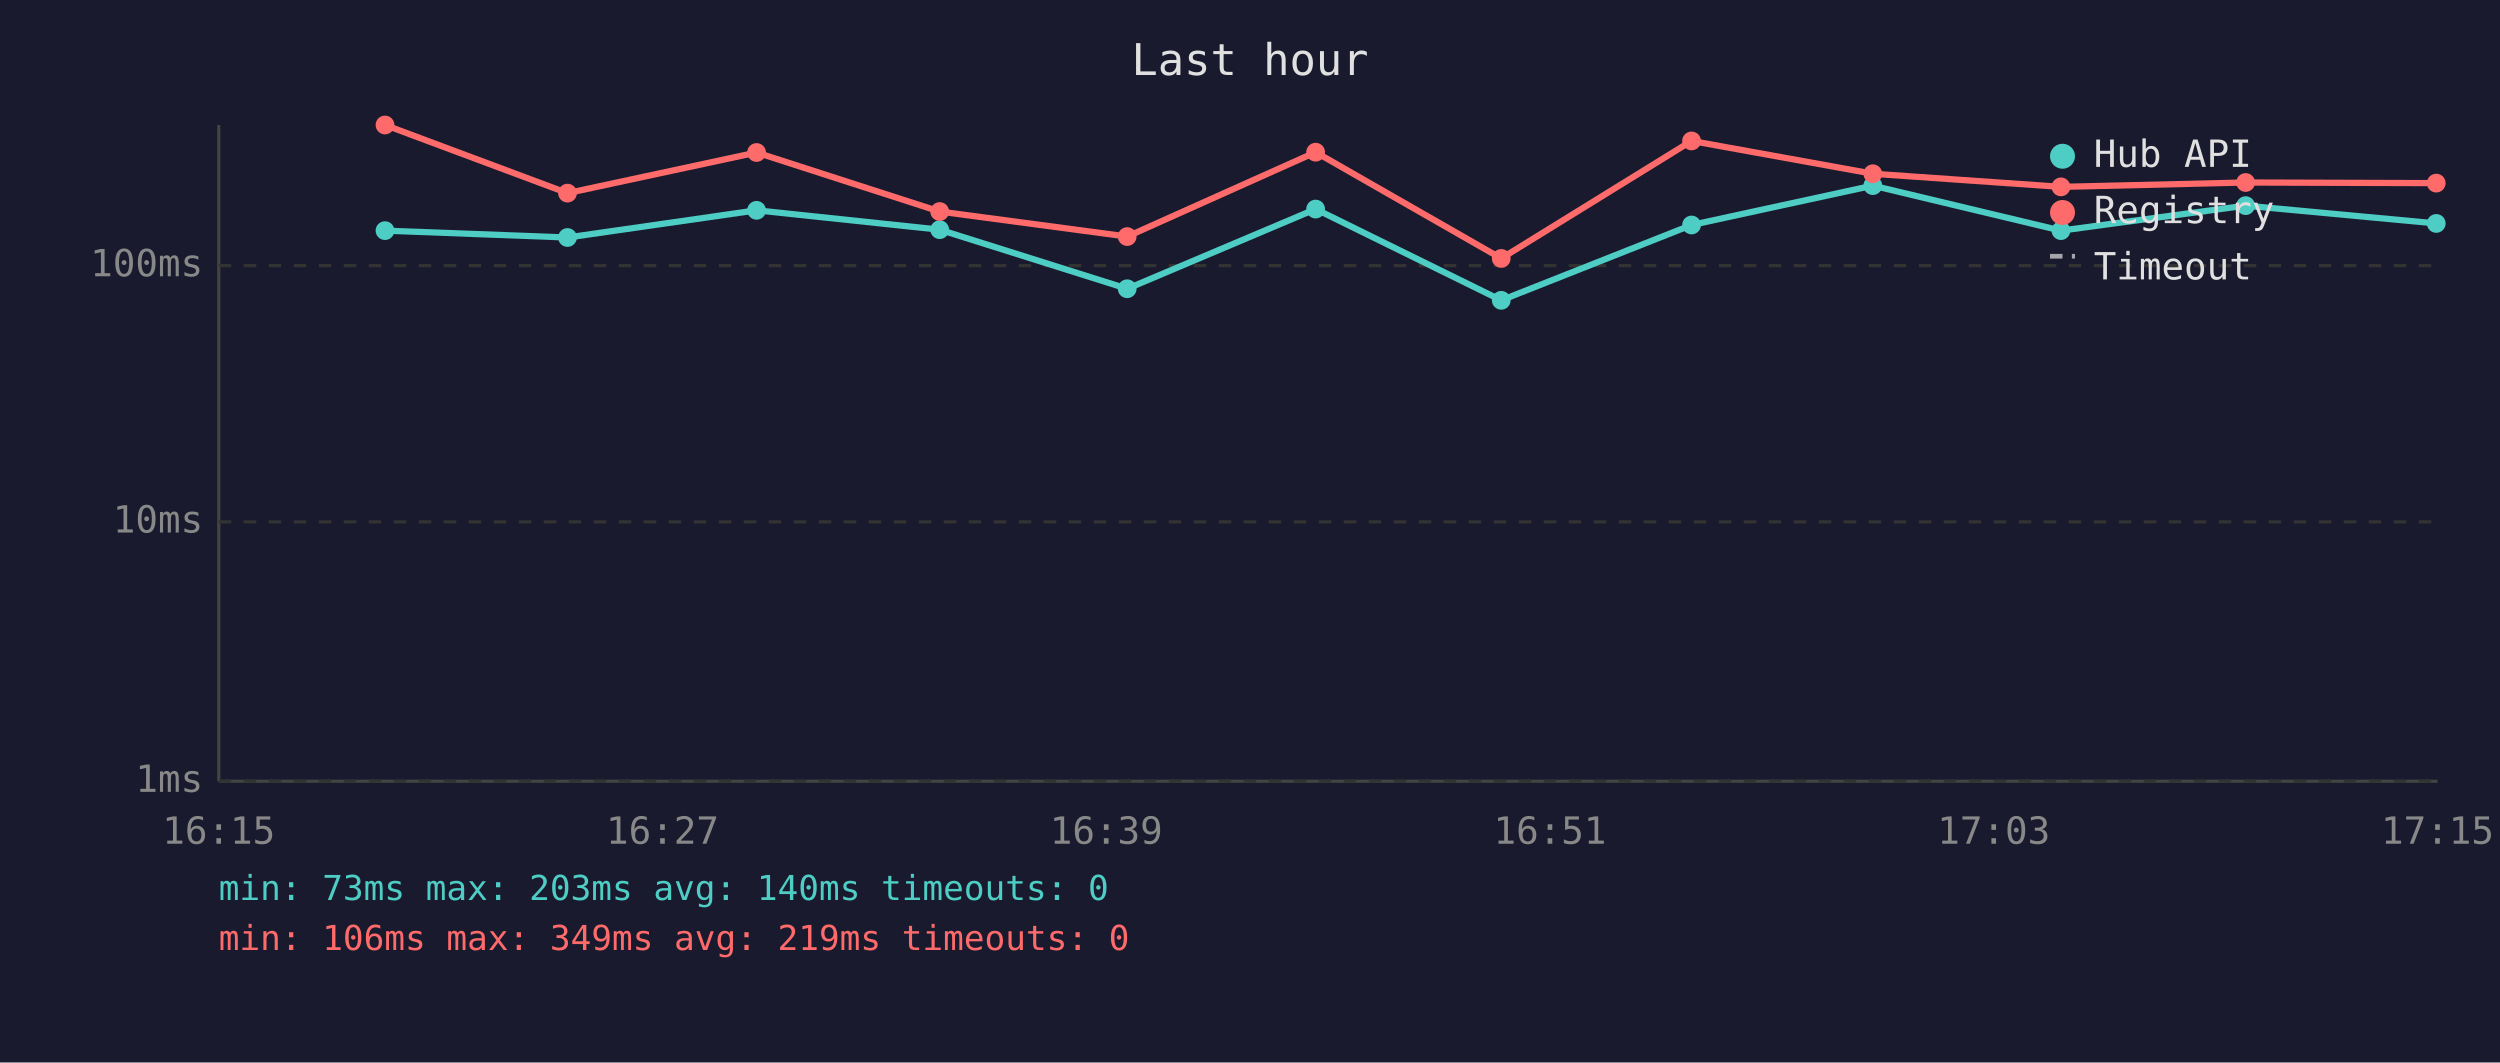
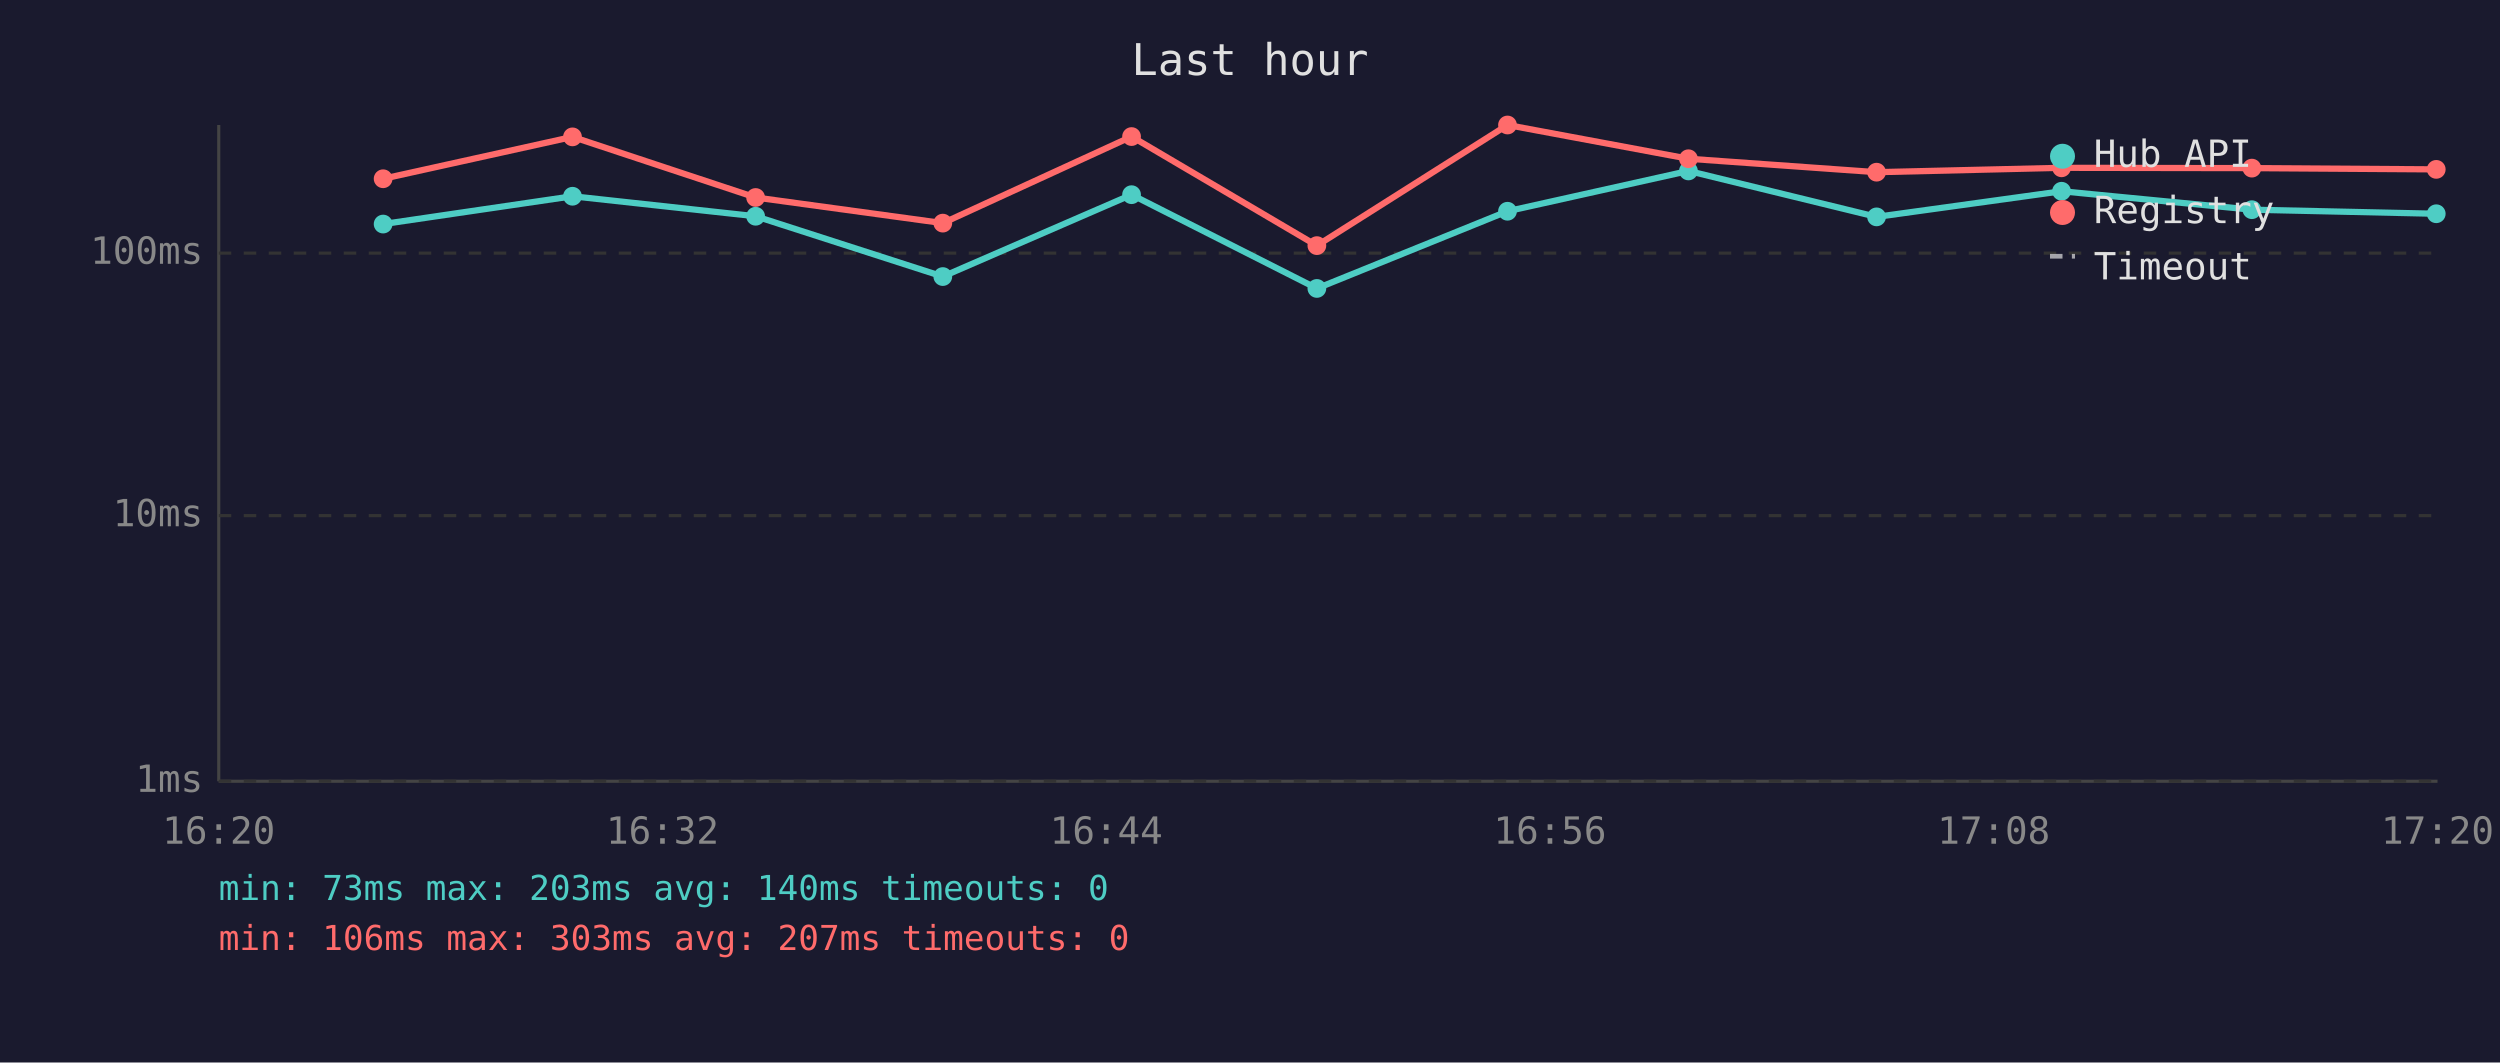
<svg xmlns="http://www.w3.org/2000/svg" viewBox="0 0 800 340" font-family="monospace" font-size="12">
  <rect width="800" height="340" fill="#1a1a2e" />
  <text x="400" y="24" fill="#e0e0e0" font-size="14" text-anchor="middle">Last hour</text>
  <line x1="70" y1="40" x2="70" y2="250" stroke="#444" stroke-width="1" />
  <line x1="70" y1="250" x2="780" y2="250" stroke="#444" stroke-width="1" />
  <line x1="70" y1="250" x2="780" y2="250" stroke="#333" stroke-width="1" stroke-dasharray="4" />
  <text x="65" y="250" fill="#888" text-anchor="end" dominant-baseline="middle">1ms</text>
-   <line x1="70" y1="167" x2="780" y2="167" stroke="#333" stroke-width="1" stroke-dasharray="4" />
-   <text x="65" y="167" fill="#888" text-anchor="end" dominant-baseline="middle">10ms</text>
-   <line x1="70" y1="85" x2="780" y2="85" stroke="#333" stroke-width="1" stroke-dasharray="4" />
-   <text x="65" y="85" fill="#888" text-anchor="end" dominant-baseline="middle">100ms</text>
-   <text x="70" y="270" fill="#888" text-anchor="middle">16:15</text>
-   <text x="212" y="270" fill="#888" text-anchor="middle">16:27</text>
-   <text x="354" y="270" fill="#888" text-anchor="middle">16:39</text>
-   <text x="496" y="270" fill="#888" text-anchor="middle">16:51</text>
-   <text x="638" y="270" fill="#888" text-anchor="middle">17:03</text>
-   <text x="780" y="270" fill="#888" text-anchor="middle">17:15</text>
-   <polyline points="123.2,73.8 181.6,76.0 242.1,67.3 300.7,73.5 360.7,92.4 421.0,66.9 480.4,96.1 541.3,72.0 599.3,59.4 659.5,73.8 718.6,65.8 779.6,71.5" fill="none" stroke="#4ecdc4" stroke-width="2" opacity="1" />
-   <circle cx="123.2" cy="73.8" r="3" fill="#4ecdc4" />
-   <circle cx="181.6" cy="76.0" r="3" fill="#4ecdc4" />
-   <circle cx="242.1" cy="67.3" r="3" fill="#4ecdc4" />
-   <circle cx="300.7" cy="73.5" r="3" fill="#4ecdc4" />
-   <circle cx="360.7" cy="92.4" r="3" fill="#4ecdc4" />
-   <circle cx="421.0" cy="66.9" r="3" fill="#4ecdc4" />
-   <circle cx="480.4" cy="96.1" r="3" fill="#4ecdc4" />
-   <circle cx="541.3" cy="72.0" r="3" fill="#4ecdc4" />
-   <circle cx="599.3" cy="59.4" r="3" fill="#4ecdc4" />
-   <circle cx="659.5" cy="73.8" r="3" fill="#4ecdc4" />
-   <circle cx="718.6" cy="65.8" r="3" fill="#4ecdc4" />
-   <circle cx="779.6" cy="71.5" r="3" fill="#4ecdc4" />
-   <polyline points="123.2,40.0 181.6,61.8 242.1,48.8 300.7,67.7 360.7,75.7 421.0,48.7 480.4,82.7 541.3,45.1 599.3,55.6 659.5,59.8 718.6,58.4 779.6,58.6" fill="none" stroke="#ff6b6b" stroke-width="2" opacity="1" />
-   <circle cx="123.2" cy="40.0" r="3" fill="#ff6b6b" />
-   <circle cx="181.6" cy="61.8" r="3" fill="#ff6b6b" />
-   <circle cx="242.1" cy="48.8" r="3" fill="#ff6b6b" />
-   <circle cx="300.7" cy="67.7" r="3" fill="#ff6b6b" />
-   <circle cx="360.7" cy="75.7" r="3" fill="#ff6b6b" />
-   <circle cx="421.0" cy="48.7" r="3" fill="#ff6b6b" />
-   <circle cx="480.4" cy="82.7" r="3" fill="#ff6b6b" />
-   <circle cx="541.3" cy="45.1" r="3" fill="#ff6b6b" />
-   <circle cx="599.3" cy="55.6" r="3" fill="#ff6b6b" />
-   <circle cx="659.5" cy="59.8" r="3" fill="#ff6b6b" />
-   <circle cx="718.6" cy="58.4" r="3" fill="#ff6b6b" />
-   <circle cx="779.6" cy="58.6" r="3" fill="#ff6b6b" />
+   <line x1="70" y1="165" x2="780" y2="165" stroke="#333" stroke-width="1" stroke-dasharray="4" />
+   <text x="65" y="165" fill="#888" text-anchor="end" dominant-baseline="middle">10ms</text>
+   <line x1="70" y1="81" x2="780" y2="81" stroke="#333" stroke-width="1" stroke-dasharray="4" />
+   <text x="65" y="81" fill="#888" text-anchor="end" dominant-baseline="middle">100ms</text>
+   <text x="70" y="270" fill="#888" text-anchor="middle">16:20</text>
+   <text x="212" y="270" fill="#888" text-anchor="middle">16:32</text>
+   <text x="354" y="270" fill="#888" text-anchor="middle">16:44</text>
+   <text x="496" y="270" fill="#888" text-anchor="middle">16:56</text>
+   <text x="638" y="270" fill="#888" text-anchor="middle">17:08</text>
+   <text x="780" y="270" fill="#888" text-anchor="middle">17:20</text>
+   <polyline points="122.6,71.7 183.2,62.8 241.8,69.2 301.7,88.5 362.1,62.3 421.4,92.3 482.4,67.6 540.3,54.7 600.5,69.4 659.7,61.2 720.6,67.1 779.6,68.4" fill="none" stroke="#4ecdc4" stroke-width="2" opacity="1" />
+   <circle cx="122.6" cy="71.7" r="3" fill="#4ecdc4" />
+   <circle cx="183.2" cy="62.8" r="3" fill="#4ecdc4" />
+   <circle cx="241.8" cy="69.2" r="3" fill="#4ecdc4" />
+   <circle cx="301.7" cy="88.5" r="3" fill="#4ecdc4" />
+   <circle cx="362.1" cy="62.3" r="3" fill="#4ecdc4" />
+   <circle cx="421.4" cy="92.3" r="3" fill="#4ecdc4" />
+   <circle cx="482.4" cy="67.6" r="3" fill="#4ecdc4" />
+   <circle cx="540.3" cy="54.7" r="3" fill="#4ecdc4" />
+   <circle cx="600.5" cy="69.4" r="3" fill="#4ecdc4" />
+   <circle cx="659.7" cy="61.2" r="3" fill="#4ecdc4" />
+   <circle cx="720.6" cy="67.1" r="3" fill="#4ecdc4" />
+   <circle cx="779.6" cy="68.4" r="3" fill="#4ecdc4" />
+   <polyline points="122.6,57.2 183.2,43.8 241.8,63.2 301.7,71.4 362.1,43.7 421.4,78.6 482.4,40.0 540.3,50.8 600.5,55.1 659.7,53.7 720.6,53.8 779.6,54.2" fill="none" stroke="#ff6b6b" stroke-width="2" opacity="1" />
+   <circle cx="122.6" cy="57.2" r="3" fill="#ff6b6b" />
+   <circle cx="183.2" cy="43.8" r="3" fill="#ff6b6b" />
+   <circle cx="241.8" cy="63.2" r="3" fill="#ff6b6b" />
+   <circle cx="301.7" cy="71.4" r="3" fill="#ff6b6b" />
+   <circle cx="362.1" cy="43.7" r="3" fill="#ff6b6b" />
+   <circle cx="421.4" cy="78.6" r="3" fill="#ff6b6b" />
+   <circle cx="482.4" cy="40.0" r="3" fill="#ff6b6b" />
+   <circle cx="540.3" cy="50.8" r="3" fill="#ff6b6b" />
+   <circle cx="600.5" cy="55.1" r="3" fill="#ff6b6b" />
+   <circle cx="659.7" cy="53.7" r="3" fill="#ff6b6b" />
+   <circle cx="720.6" cy="53.8" r="3" fill="#ff6b6b" />
+   <circle cx="779.6" cy="54.2" r="3" fill="#ff6b6b" />
  <circle cx="660" cy="50" r="4" fill="#4ecdc4" />
  <text x="670" y="50" fill="#e0e0e0" dominant-baseline="middle">Hub API</text>
  <circle cx="660" cy="68" r="4" fill="#ff6b6b" />
  <text x="670" y="68" fill="#e0e0e0" dominant-baseline="middle">Registry</text>
  <line x1="656" y1="82" x2="664" y2="82" stroke="#e0e0e0" stroke-width="1.5" stroke-dasharray="4,3" opacity="0.7" />
  <text x="670" y="86" fill="#e0e0e0" dominant-baseline="middle">Timeout</text>
  <text x="70" y="288" fill="#4ecdc4" font-size="11">min: 73ms  max: 203ms  avg: 140ms  timeouts: 0</text>
-   <text x="70" y="304" fill="#ff6b6b" font-size="11">min: 106ms  max: 349ms  avg: 219ms  timeouts: 0</text>
+   <text x="70" y="304" fill="#ff6b6b" font-size="11">min: 106ms  max: 303ms  avg: 207ms  timeouts: 0</text>
</svg>
